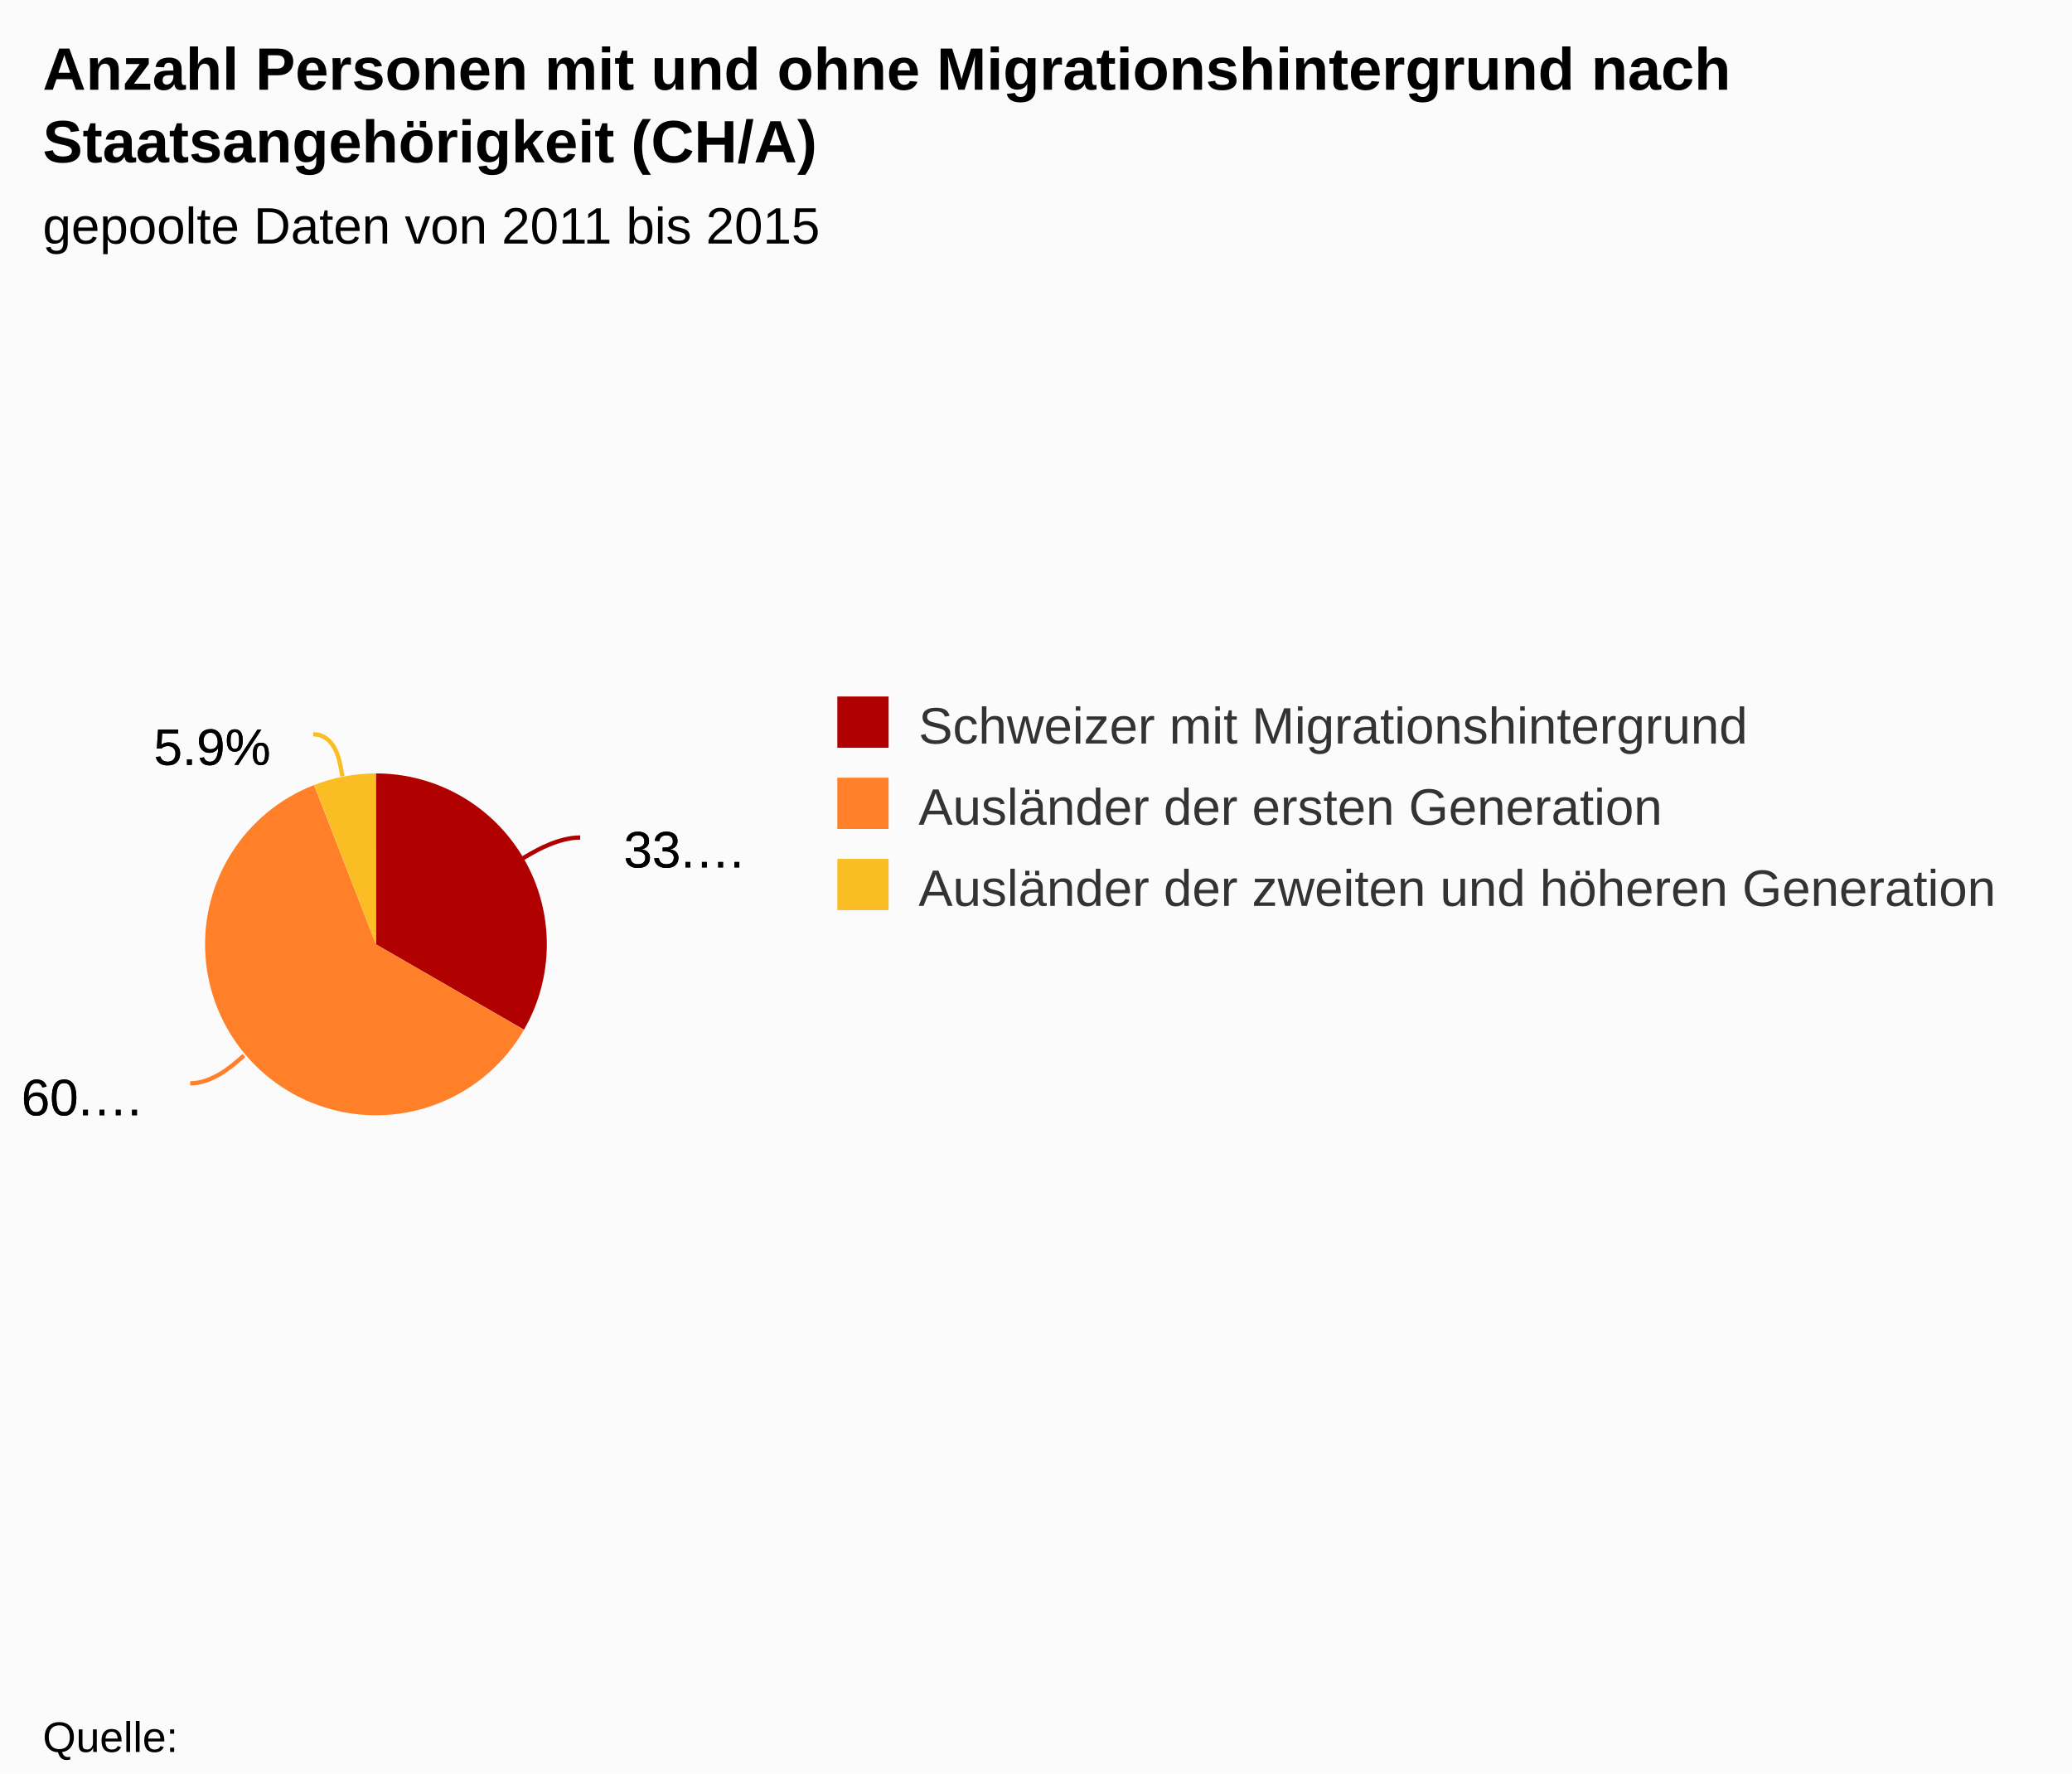
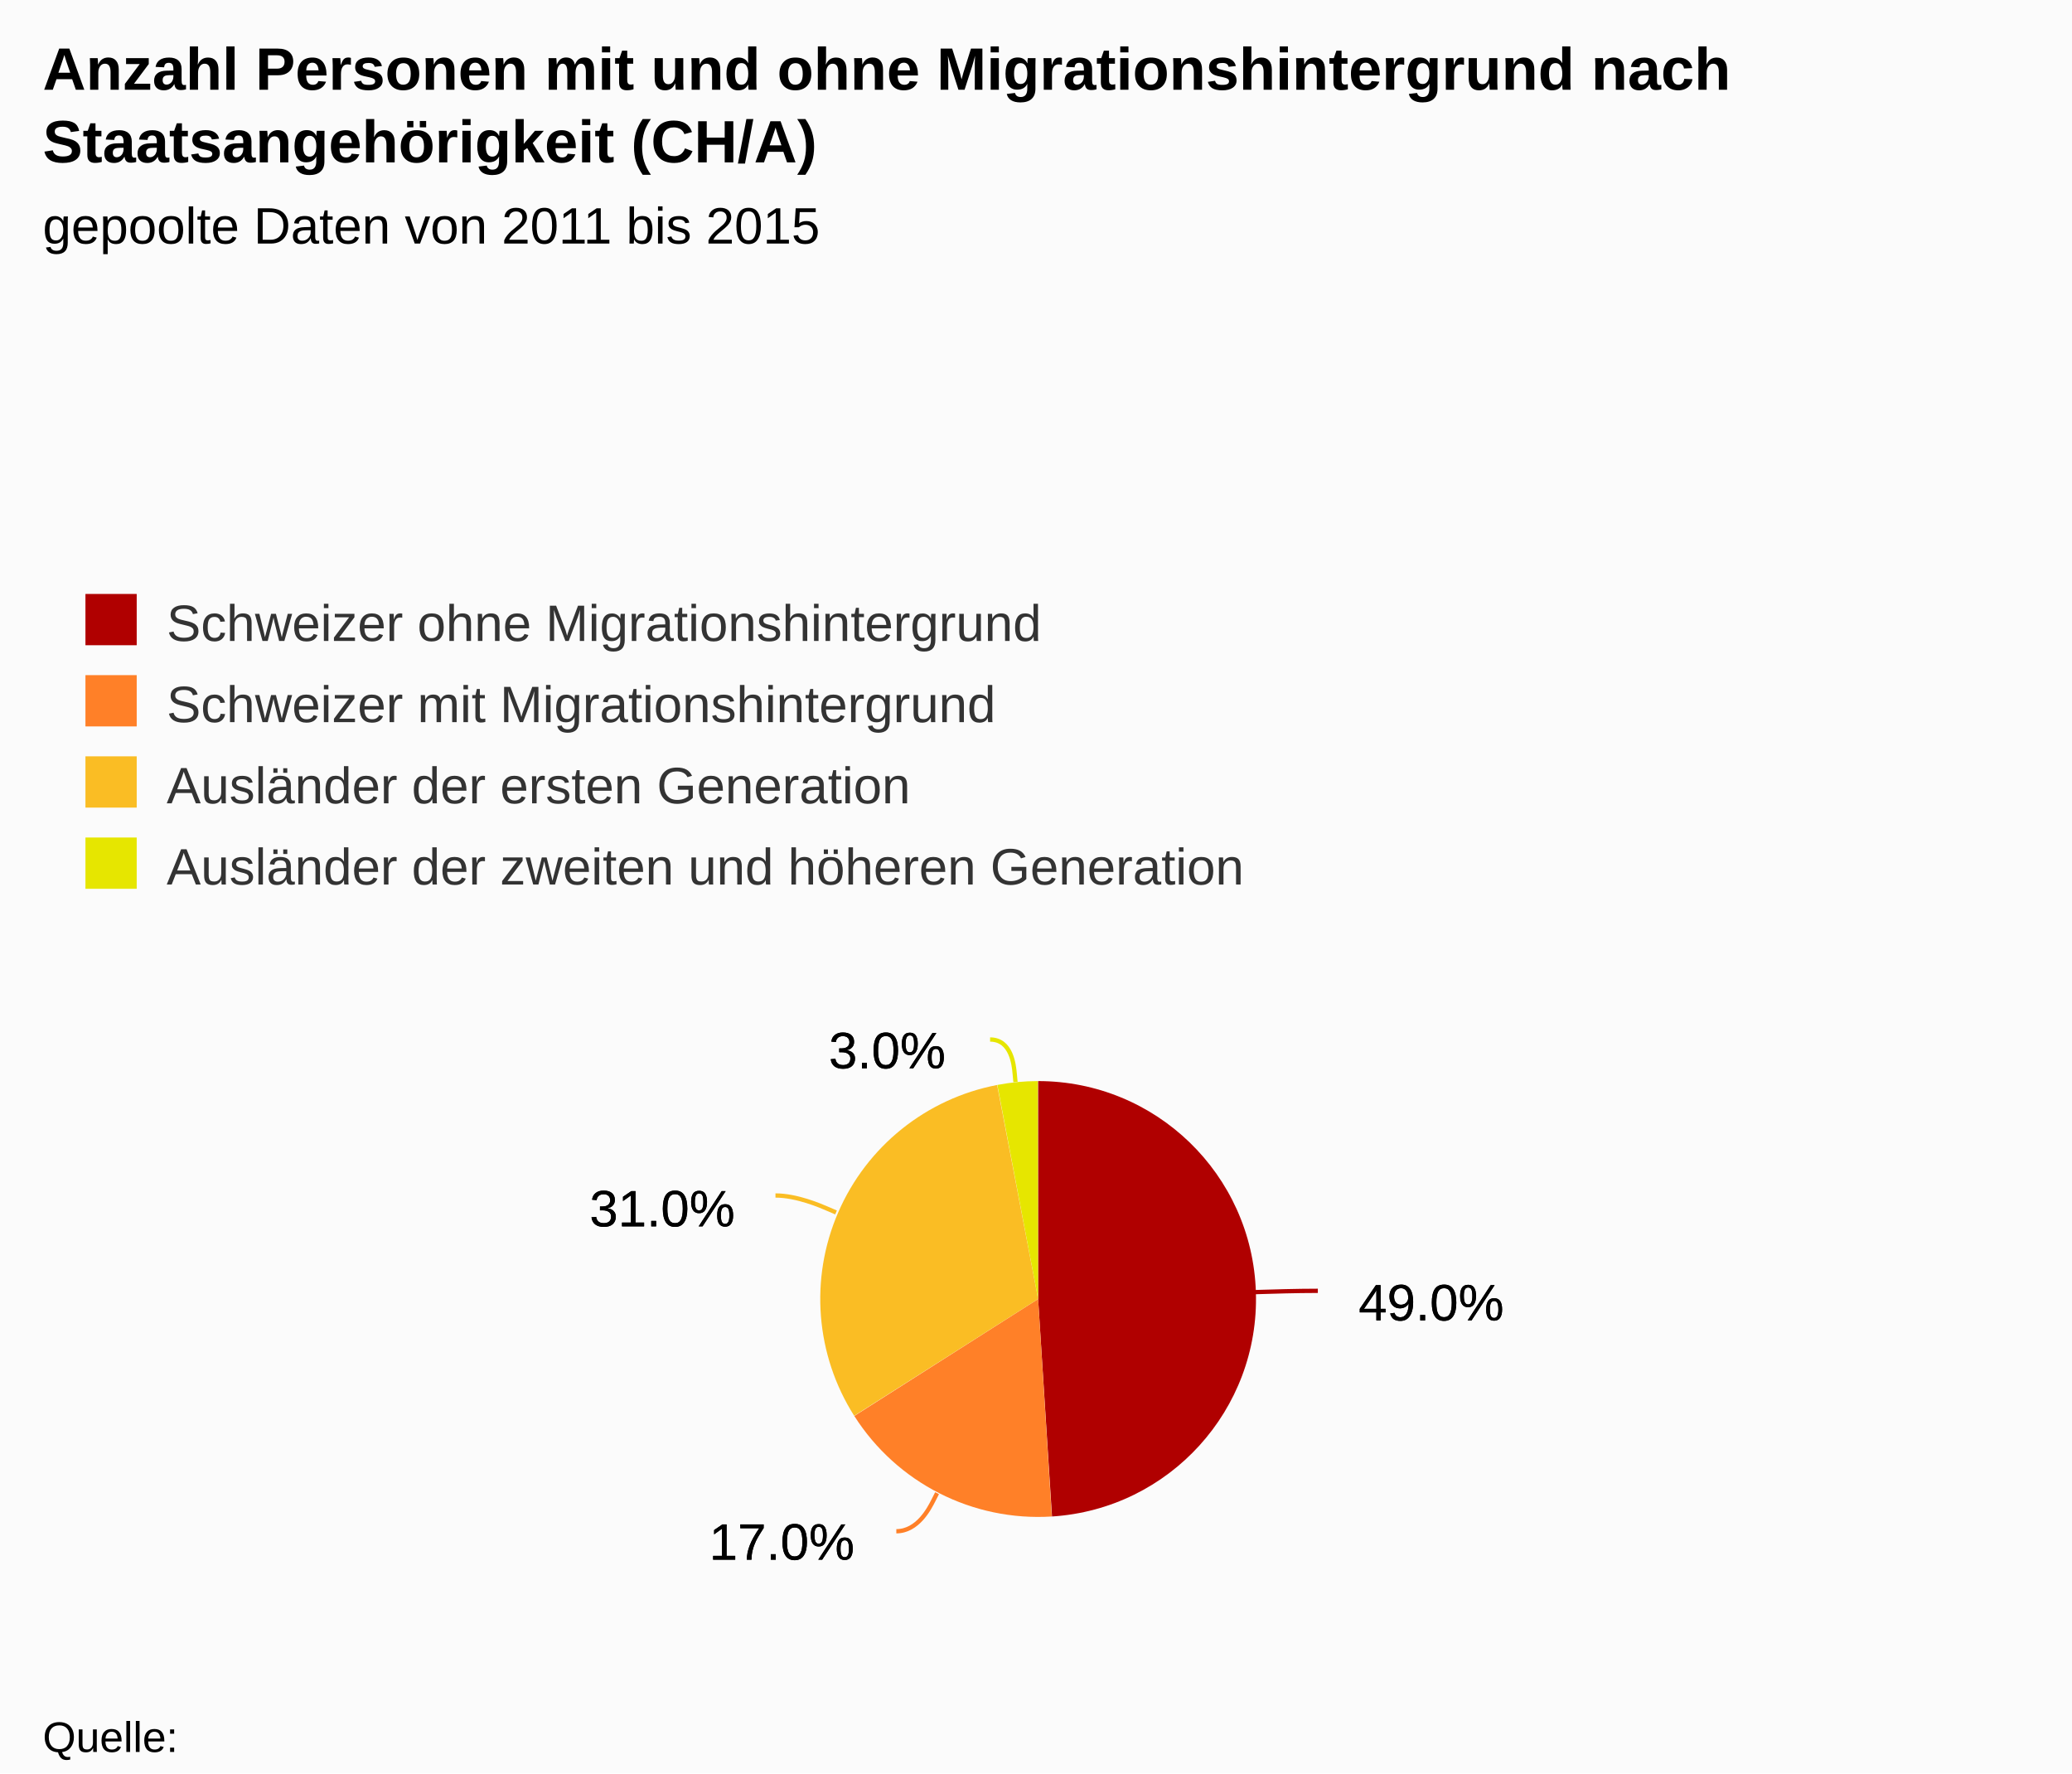
<svg xmlns="http://www.w3.org/2000/svg" version="1.1" class="highcharts-root" style="font-family:Arial;font-size:12px;" viewBox="0 0 485 415">
  <defs>
    <clipPath>
-       <rect x="0" y="0" width="164" height="298" fill="none" />
+       <rect x="0" y="0" width="465" height="139" fill="none" />
    </clipPath>
  </defs>
  <rect fill="#fbfbfb" class="highcharts-background" x="0" y="0" width="485" height="415" rx="0" ry="0" />
-   <rect fill="none" class="highcharts-plot-background" x="10" y="72" width="164" height="298" />
+   <rect fill="none" class="highcharts-plot-background" x="10" y="231" width="465" height="139" />
  <g class="highcharts-pane-group" />
-   <rect fill="none" class="highcharts-plot-border" x="10" y="72" width="164" height="298" />
+   <rect fill="none" class="highcharts-plot-border" x="10" y="231" width="465" height="139" />
  <g class="highcharts-series-group">
-     <g class="highcharts-series highcharts-series-0 highcharts-pie-series " transform="translate(10,72) scale(1 1)">
-       <path fill="#B00000" d="M 77.992 109 A 40 40 0 0 1 112.653 168.979 L 78 149 A 0 0 0 0 0 78 149 Z" transform="translate(0,0)" stroke-linejoin="round" class="highcharts-point highcharts-color-0" />
-       <path fill="#FF8028" d="M 112.633 169.014 A 40 40 0 1 1 63.521 111.713 L 78 149 A 0 0 0 1 0 78 149 Z" transform="translate(0,0)" stroke-linejoin="round" class="highcharts-point highcharts-color-1" />
-       <path fill="#FABD24" d="M 63.558 111.698 A 40 40 0 0 1 77.944 109 L 78 149 A 0 0 0 0 0 78 149 Z" transform="translate(0,0)" stroke-linejoin="round" class="highcharts-point highcharts-color-2" />
+     <g class="highcharts-series highcharts-series-0 highcharts-pie-series " transform="translate(10,231) scale(1 1)">
+       <path fill="#B00000" d="M 232.99 22 A 51 51 0 0 1 236.251 123.896 L 233 73 A 0 0 0 0 0 233 73 Z" transform="translate(0,0)" stroke-linejoin="round" class="highcharts-point highcharts-color-0" />
+       <path fill="#FF8028" d="M 236.201 123.899 A 51 51 0 0 1 189.97 100.375 L 233 73 A 0 0 0 0 0 233 73 Z" transform="translate(0,0)" stroke-linejoin="round" class="highcharts-point highcharts-color-1" />
+       <path fill="#FABD24" d="M 189.942 100.332 A 51 51 0 0 1 223.399 22.912 L 233 73 A 0 0 0 0 0 233 73 Z" transform="translate(0,0)" stroke-linejoin="round" class="highcharts-point highcharts-color-2" />
+       <path fill="#E6E600" d="M 223.449 22.902 A 51 51 0 0 1 232.929 22 L 233 73 A 0 0 0 0 0 233 73 Z" transform="translate(0,0)" stroke-linejoin="round" class="highcharts-point highcharts-color-3" />
    </g>
-     <g class="highcharts-markers highcharts-series-0 highcharts-pie-series " transform="translate(10,72) scale(1 1)" />
+     <g class="highcharts-markers highcharts-series-0 highcharts-pie-series " transform="translate(10,231) scale(1 1)" />
  </g>
  <text x="10" text-anchor="start" class="highcharts-title" style="color:#000000;font-size:14px;font-weight:bold;fill:#000000;" y="21">
    <tspan>Anzahl Personen mit und ohne Migrationshintergrund nach</tspan>
    <tspan dy="17" x="10">Staatsangehörigkeit (CH/A)</tspan>
  </text>
  <text x="10" text-anchor="start" class="highcharts-subtitle" style="color:#000000;font-size:12px;font-weight:normal;font-family:Arial;fill:#000000;" y="57">
    <tspan>gepoolte Daten von 2011 bis 2015</tspan>
  </text>
-   <g class="highcharts-data-labels highcharts-series-0 highcharts-pie-series " visibility="visible" transform="translate(10,72) scale(1 1)">
-     <path fill="none" class="highcharts-data-label-connector highcharts-color-0" stroke="#B00000" stroke-width="1" d="M 125.801 124 C 120.801 124 115.605 127 113.873 128 L 112.141 129" />
-     <path fill="none" class="highcharts-data-label-connector highcharts-color-1" stroke="#FF8028" stroke-width="1" d="M 34.53 181.531 C 39.53 181.531 44.086 177.627 45.605 176.326 L 47.124 175.025" />
-     <path fill="none" class="highcharts-data-label-connector highcharts-color-2" stroke="#FABD24" stroke-width="1" d="M 63.313 99.851 C 68.313 99.851 69.415 105.749 69.783 107.715 L 70.15 109.681" />
-     <g class="highcharts-label highcharts-data-label highcharts-data-label-color-0 " style="cursor:true;" transform="translate(131,114)">
+   <g class="highcharts-data-labels highcharts-series-0 highcharts-pie-series " visibility="visible" transform="translate(10,231) scale(1 1)">
+     <path fill="none" class="highcharts-data-label-connector highcharts-color-0" stroke="#B00000" stroke-width="1" d="M 298.47 71.084 C 293.47 71.084 287.473 71.272 285.474 71.335 L 283.475 71.398" />
+     <path fill="none" class="highcharts-data-label-connector highcharts-color-1" stroke="#FF8028" stroke-width="1" d="M 199.807 127.351 C 204.807 127.351 207.531 122.005 208.439 120.223 L 209.346 118.441" />
+     <path fill="none" class="highcharts-data-label-connector highcharts-color-2" stroke="#FABD24" stroke-width="1" d="M 171.517 48.774 C 176.517 48.774 182.023 51.157 183.859 51.951 L 185.695 52.745" />
+     <path fill="none" class="highcharts-data-label-connector highcharts-color-3" stroke="#E6E600" stroke-width="1" d="M 221.759 12.271 C 226.759 12.271 227.324 18.244 227.512 20.235 L 227.7 22.226" />
+     <g class="highcharts-label highcharts-data-label highcharts-data-label-color-0 " style="cursor:true;" transform="translate(303,61)">
      <text x="5" style="font-size:12px;font-weight:normal;color:black;fill:black;" y="17">
-         <tspan x="5" y="17" class="highcharts-text-outline" fill="black" stroke="black" stroke-width="0px" stroke-linejoin="round">33.…</tspan>
-         <tspan x="5" y="17">33.…</tspan>
+         <tspan x="5" y="17" class="highcharts-text-outline" fill="black" stroke="black" stroke-width="0px" stroke-linejoin="round" style="">49.0%</tspan>
+         <tspan x="5" y="17">49.0%</tspan>
      </text>
    </g>
-     <g class="highcharts-label highcharts-data-label highcharts-data-label-color-1 " style="cursor:true;" transform="translate(-10,172)">
+     <g class="highcharts-label highcharts-data-label highcharts-data-label-color-1 " style="cursor:true;" transform="translate(151,117)">
      <text x="5" style="font-size:12px;font-weight:normal;color:black;fill:black;" y="17">
-         <tspan x="5" y="17" class="highcharts-text-outline" fill="black" stroke="black" stroke-width="0px" stroke-linejoin="round">60.…</tspan>
-         <tspan x="5" y="17">60.…</tspan>
+         <tspan x="5" y="17" class="highcharts-text-outline" fill="black" stroke="black" stroke-width="0px" stroke-linejoin="round">17.0%</tspan>
+         <tspan x="5" y="17">17.0%</tspan>
      </text>
    </g>
-     <g class="highcharts-label highcharts-data-label highcharts-data-label-color-2 " style="cursor:true;" transform="translate(21,90)">
+     <g class="highcharts-label highcharts-data-label highcharts-data-label-color-2 " style="cursor:true;" transform="translate(123,39)">
      <text x="5" style="font-size:12px;font-weight:normal;color:black;fill:black;" y="17">
-         <tspan x="5" y="17" class="highcharts-text-outline" fill="black" stroke="black" stroke-width="0px" stroke-linejoin="round" style="">5.9%</tspan>
-         <tspan x="5" y="17">5.9%</tspan>
+         <tspan x="5" y="17" class="highcharts-text-outline" fill="black" stroke="black" stroke-width="0px" stroke-linejoin="round">31.0%</tspan>
+         <tspan x="5" y="17">31.0%</tspan>
+       </text>
+     </g>
+     <g class="highcharts-label highcharts-data-label highcharts-data-label-color-3 " style="cursor:true;" transform="translate(179,2)">
+       <text x="5" style="font-size:12px;font-weight:normal;color:black;fill:black;" y="17">
+         <tspan x="5" y="17" class="highcharts-text-outline" fill="black" stroke="black" stroke-width="0px" stroke-linejoin="round" style="">3.0%</tspan>
+         <tspan x="5" y="17">3.0%</tspan>
      </text>
    </g>
  </g>
-   <g class="highcharts-legend" transform="translate(186,156)">
-     <rect fill="none" class="highcharts-legend-box" rx="0" ry="0" x="0" y="0" width="288" height="68" visibility="visible" />
+   <g class="highcharts-legend" transform="translate(10,127)">
+     <rect fill="none" class="highcharts-legend-box" rx="0" ry="0" x="0" y="0" width="996" height="92" visibility="visible" />
    <g>
      <g>
-         <g class="highcharts-legend-item highcharts-pie-series highcharts-color-0" transform="translate(8,3)">
+         <g class="highcharts-legend-item highcharts-pie-series highcharts-color-0" transform="translate(8,8)">
          <text x="21" style="color:#333333;font-size:12px;font-weight:normal;cursor:pointer;fill:#333333;" text-anchor="start" y="15">
-             <tspan>Schweizer mit Migrationshintergrund</tspan>
+             <tspan>Schweizer ohne Migrationshintergrund</tspan>
          </text>
          <rect x="2" y="4" width="12" height="12" fill="#B00000" class="highcharts-point" />
        </g>
-         <g class="highcharts-legend-item highcharts-pie-series highcharts-color-1" transform="translate(8,22)">
+         <g class="highcharts-legend-item highcharts-pie-series highcharts-color-1" transform="translate(8,27)">
+           <text x="21" y="15" style="color:#333333;font-size:12px;font-weight:normal;cursor:pointer;fill:#333333;" text-anchor="start">
+             <tspan>Schweizer mit Migrationshintergrund</tspan>
+           </text>
+           <rect x="2" y="4" width="12" height="12" fill="#FF8028" class="highcharts-point" />
+         </g>
+         <g class="highcharts-legend-item highcharts-pie-series highcharts-color-2" transform="translate(8,46)">
          <text x="21" y="15" style="color:#333333;font-size:12px;font-weight:normal;cursor:pointer;fill:#333333;" text-anchor="start">
            <tspan>Ausländer der ersten Generation</tspan>
          </text>
-           <rect x="2" y="4" width="12" height="12" fill="#FF8028" class="highcharts-point" />
+           <rect x="2" y="4" width="12" height="12" fill="#FABD24" class="highcharts-point" />
        </g>
-         <g class="highcharts-legend-item highcharts-pie-series highcharts-color-2" transform="translate(8,41)">
+         <g class="highcharts-legend-item highcharts-pie-series highcharts-color-3" transform="translate(8,65)">
          <text x="21" y="15" style="color:#333333;font-size:12px;font-weight:normal;cursor:pointer;fill:#333333;" text-anchor="start">
            <tspan>Ausländer der zweiten und höheren Generation</tspan>
          </text>
-           <rect x="2" y="4" width="12" height="12" fill="#FABD24" class="highcharts-point" />
+           <rect x="2" y="4" width="12" height="12" fill="#E6E600" class="highcharts-point" />
        </g>
      </g>
    </g>
  </g>
  <text x="10" class="highcharts-credits" text-anchor="start" style="cursor:default;color:#000000;font-size:10px;fill:#000000;" y="410">
    <tspan>Quelle:</tspan>
  </text>
</svg>
